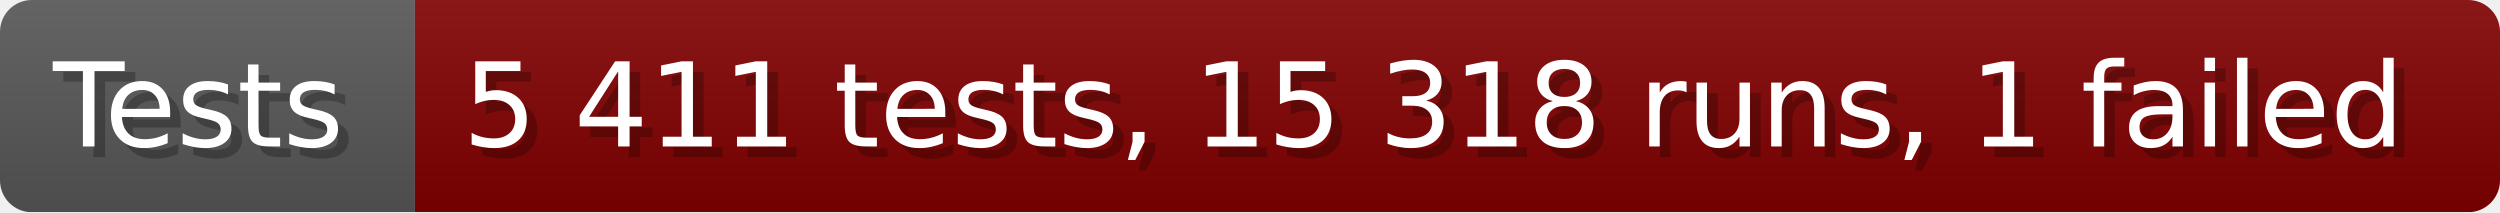
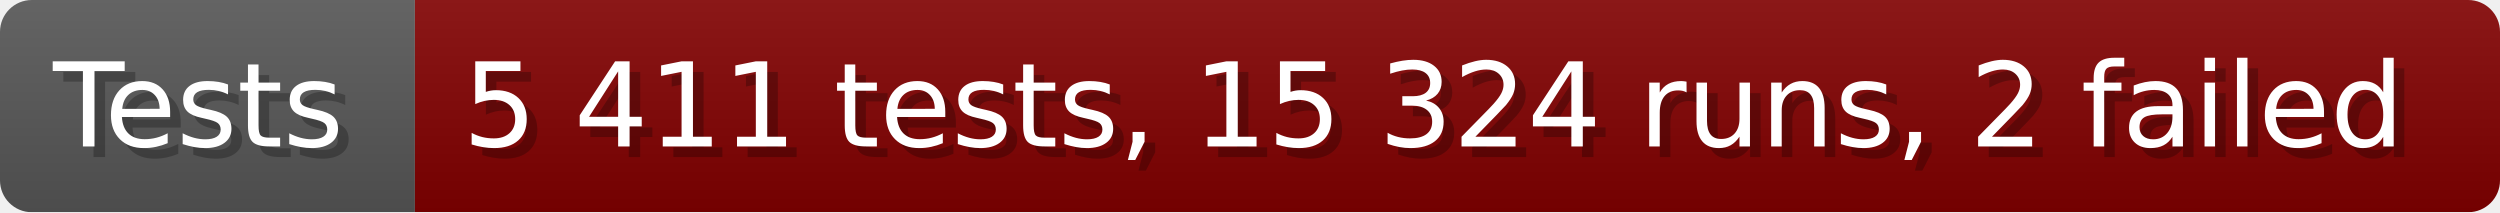
- <svg xmlns="http://www.w3.org/2000/svg" width="235.6" height="20" viewBox="0 0 2356 200" role="img" aria-label="Tests: 5 411 tests, 15 318 runs, 1 failed">
+ <svg xmlns="http://www.w3.org/2000/svg" width="235.6" height="20" viewBox="0 0 2356 200" role="img" aria-label="Tests: 5 411 tests, 15 324 runs, 2 failed">
  <linearGradient id="a" x2="0" y2="100%">
    <stop offset="0" stop-opacity=".1" stop-color="#EEE" />
    <stop offset="1" stop-opacity=".1" />
  </linearGradient>
  <mask id="m">
    <rect width="2356" height="200" rx="30" fill="#FFF" />
  </mask>
  <g mask="url(#m)">
    <rect width="391" height="200" fill="#555" />
    <rect width="1965" height="200" fill="#800000" x="391" />
    <rect width="2356" height="200" fill="url(#a)" />
  </g>
  <g aria-hidden="true" fill="#fff" text-anchor="start" font-family="Verdana,DejaVu Sans,sans-serif" font-size="110">
    <text x="60" y="148" textLength="291" fill="#000" opacity="0.25">Tests</text>
    <text x="50" y="138" textLength="291">Tests</text>
-     <text x="446" y="148" textLength="1865" fill="#000" opacity="0.25">5 411 tests, 15 318 runs, 1 failed</text>
-     <text x="436" y="138" textLength="1865">5 411 tests, 15 318 runs, 1 failed</text>
+     <text x="446" y="148" textLength="1865" fill="#000" opacity="0.25">5 411 tests, 15 324 runs, 2 failed</text>
+     <text x="436" y="138" textLength="1865">5 411 tests, 15 324 runs, 2 failed</text>
  </g>
</svg>
